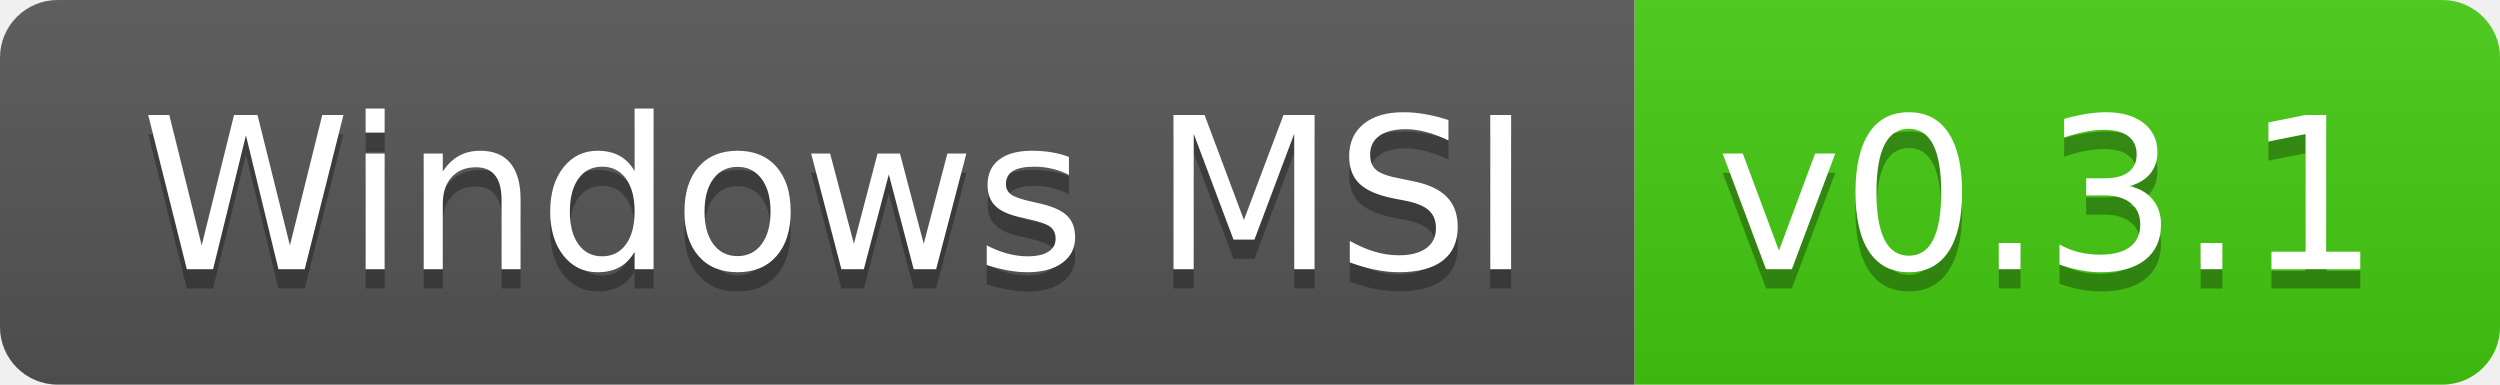
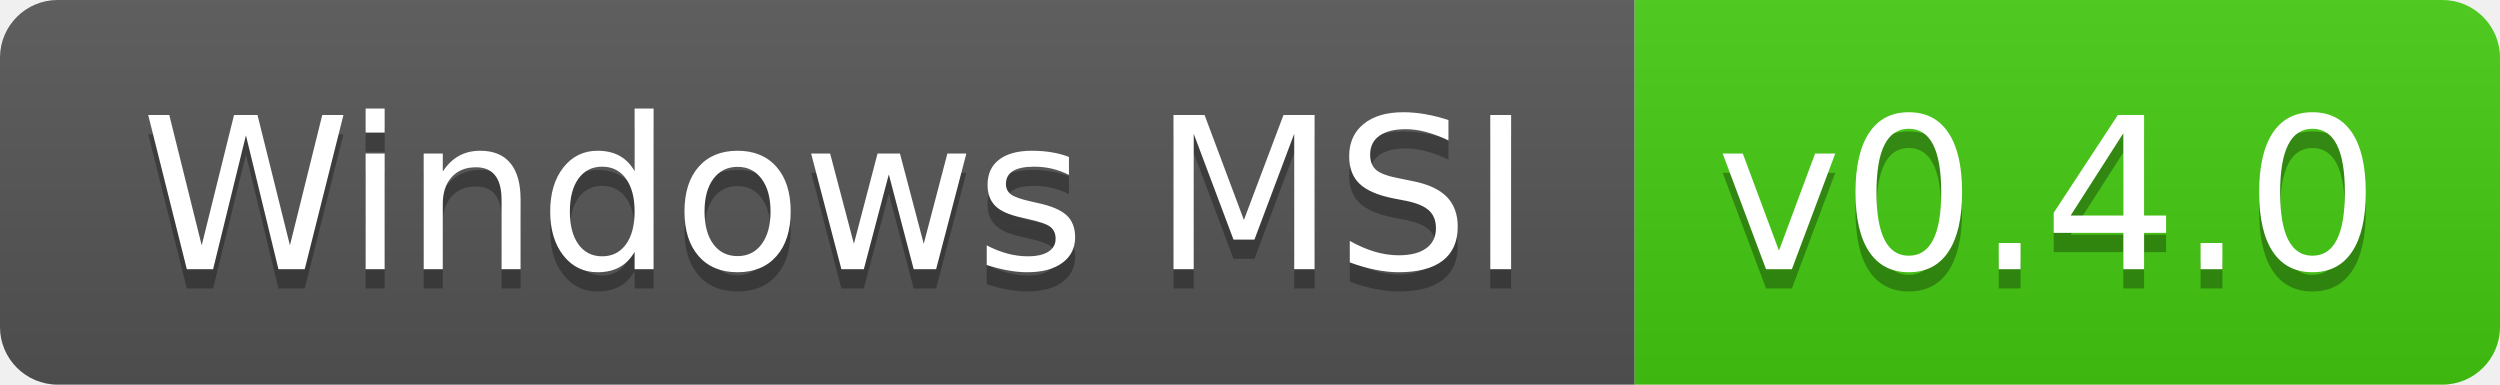
- <svg xmlns="http://www.w3.org/2000/svg" width="130" height="20" role="img" aria-label="Windows MSI: v0.3.1">
+ <svg xmlns="http://www.w3.org/2000/svg" width="130" height="20" role="img" aria-label="Windows MSI: v0.4.0">
  <linearGradient id="s" x2="0" y2="100%">
    <stop offset="0" stop-color="#bbb" stop-opacity=".1" />
    <stop offset="1" stop-opacity=".1" />
  </linearGradient>
  <clipPath id="r">
    <rect width="130" height="20" rx="3" fill="#fff" />
  </clipPath>
  <g clip-path="url(#r)">
    <rect width="85" height="20" fill="#555" />
    <rect x="85" width="45" height="20" fill="#4c1" />
    <rect width="130" height="20" fill="url(#s)" />
  </g>
  <g fill="#fff" text-anchor="middle" font-family="Verdana,Geneva,DejaVu Sans,sans-serif" text-rendering="geometricPrecision" font-size="110">
    <text aria-hidden="true" x="435" y="150" fill="#010101" fill-opacity=".3" transform="scale(.1)" textLength="750">Windows MSI</text>
    <text x="435" y="140" transform="scale(.1)" fill="#fff" textLength="750">Windows MSI</text>
-     <text aria-hidden="true" x="1065" y="150" fill="#010101" fill-opacity=".3" transform="scale(.1)" textLength="350">v0.3.1</text>
-     <text x="1065" y="140" transform="scale(.1)" fill="#fff" textLength="350">v0.3.1</text>
+     <text aria-hidden="true" x="1065" y="150" fill="#010101" fill-opacity=".3" transform="scale(.1)" textLength="350">v0.4.0</text>
+     <text x="1065" y="140" transform="scale(.1)" fill="#fff" textLength="350">v0.4.0</text>
  </g>
</svg>
